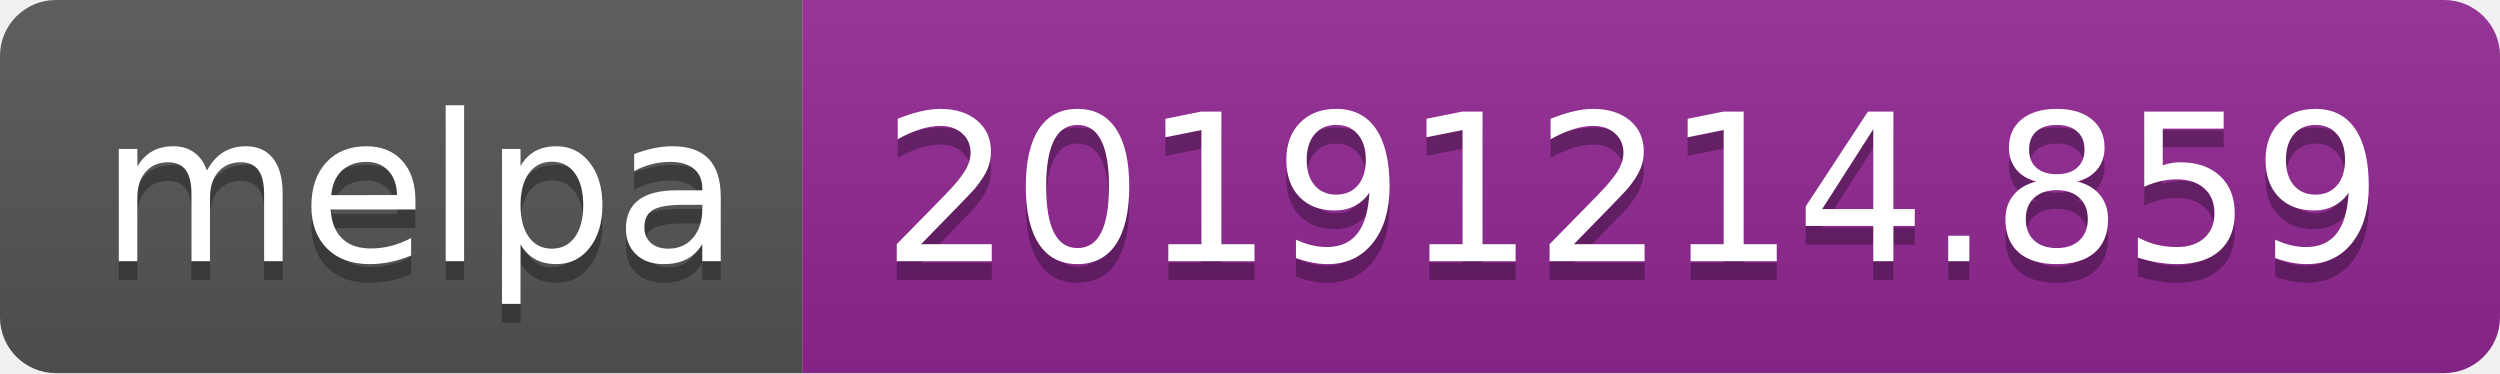
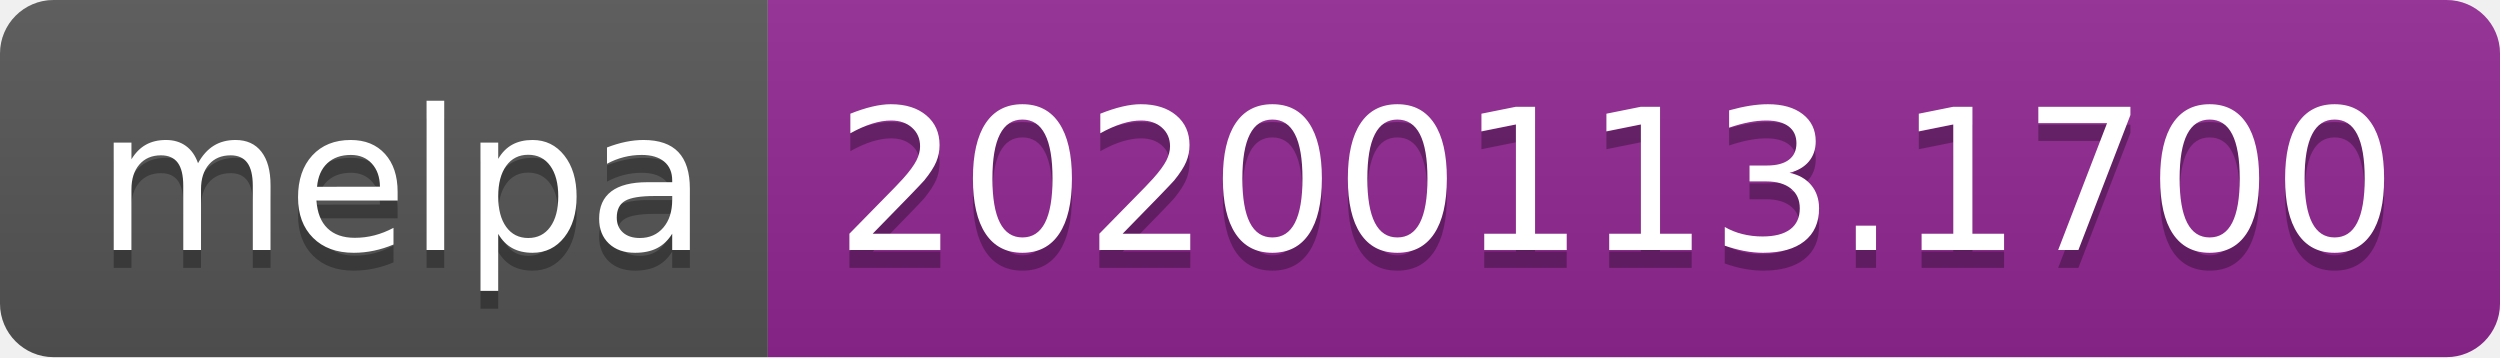
- <svg xmlns="http://www.w3.org/2000/svg" width="134" height="20">
+ <svg xmlns="http://www.w3.org/2000/svg" width="140" height="20">
  <linearGradient id="b" x2="0" y2="100%">
    <stop offset="0" stop-color="#bbb" stop-opacity=".1" />
    <stop offset="1" stop-opacity=".1" />
  </linearGradient>
  <clipPath id="a">
-     <rect width="134" height="20" rx="3" fill="#fff" />
+     <rect width="140" height="20" rx="3" fill="#fff" />
  </clipPath>
  <g clip-path="url(#a)">
    <path fill="#555" d="M0 0h43v20H0z" />
-     <path fill="#922793" d="M43 0h91v20H43z" />
-     <path fill="url(#b)" d="M0 0h134v20H0z" />
+     <path fill="#922793" d="M43 0h97v20H43z" />
+     <path fill="url(#b)" d="M0 0h140v20H0z" />
  </g>
  <g fill="#fff" text-anchor="middle" font-family="DejaVu Sans,Verdana,Geneva,sans-serif" font-size="110">
    <text x="225" y="150" fill="#010101" fill-opacity=".3" transform="scale(.1)" textLength="330">melpa</text>
    <text x="225" y="140" transform="scale(.1)" textLength="330">melpa</text>
-     <text x="875" y="150" fill="#010101" fill-opacity=".3" transform="scale(.1)" textLength="810">20191214.859</text>
-     <text x="875" y="140" transform="scale(.1)" textLength="810">20191214.859</text>
+     <text x="905" y="150" fill="#010101" fill-opacity=".3" transform="scale(.1)" textLength="870">20200113.1700</text>
+     <text x="905" y="140" transform="scale(.1)" textLength="870">20200113.1700</text>
  </g>
</svg>
